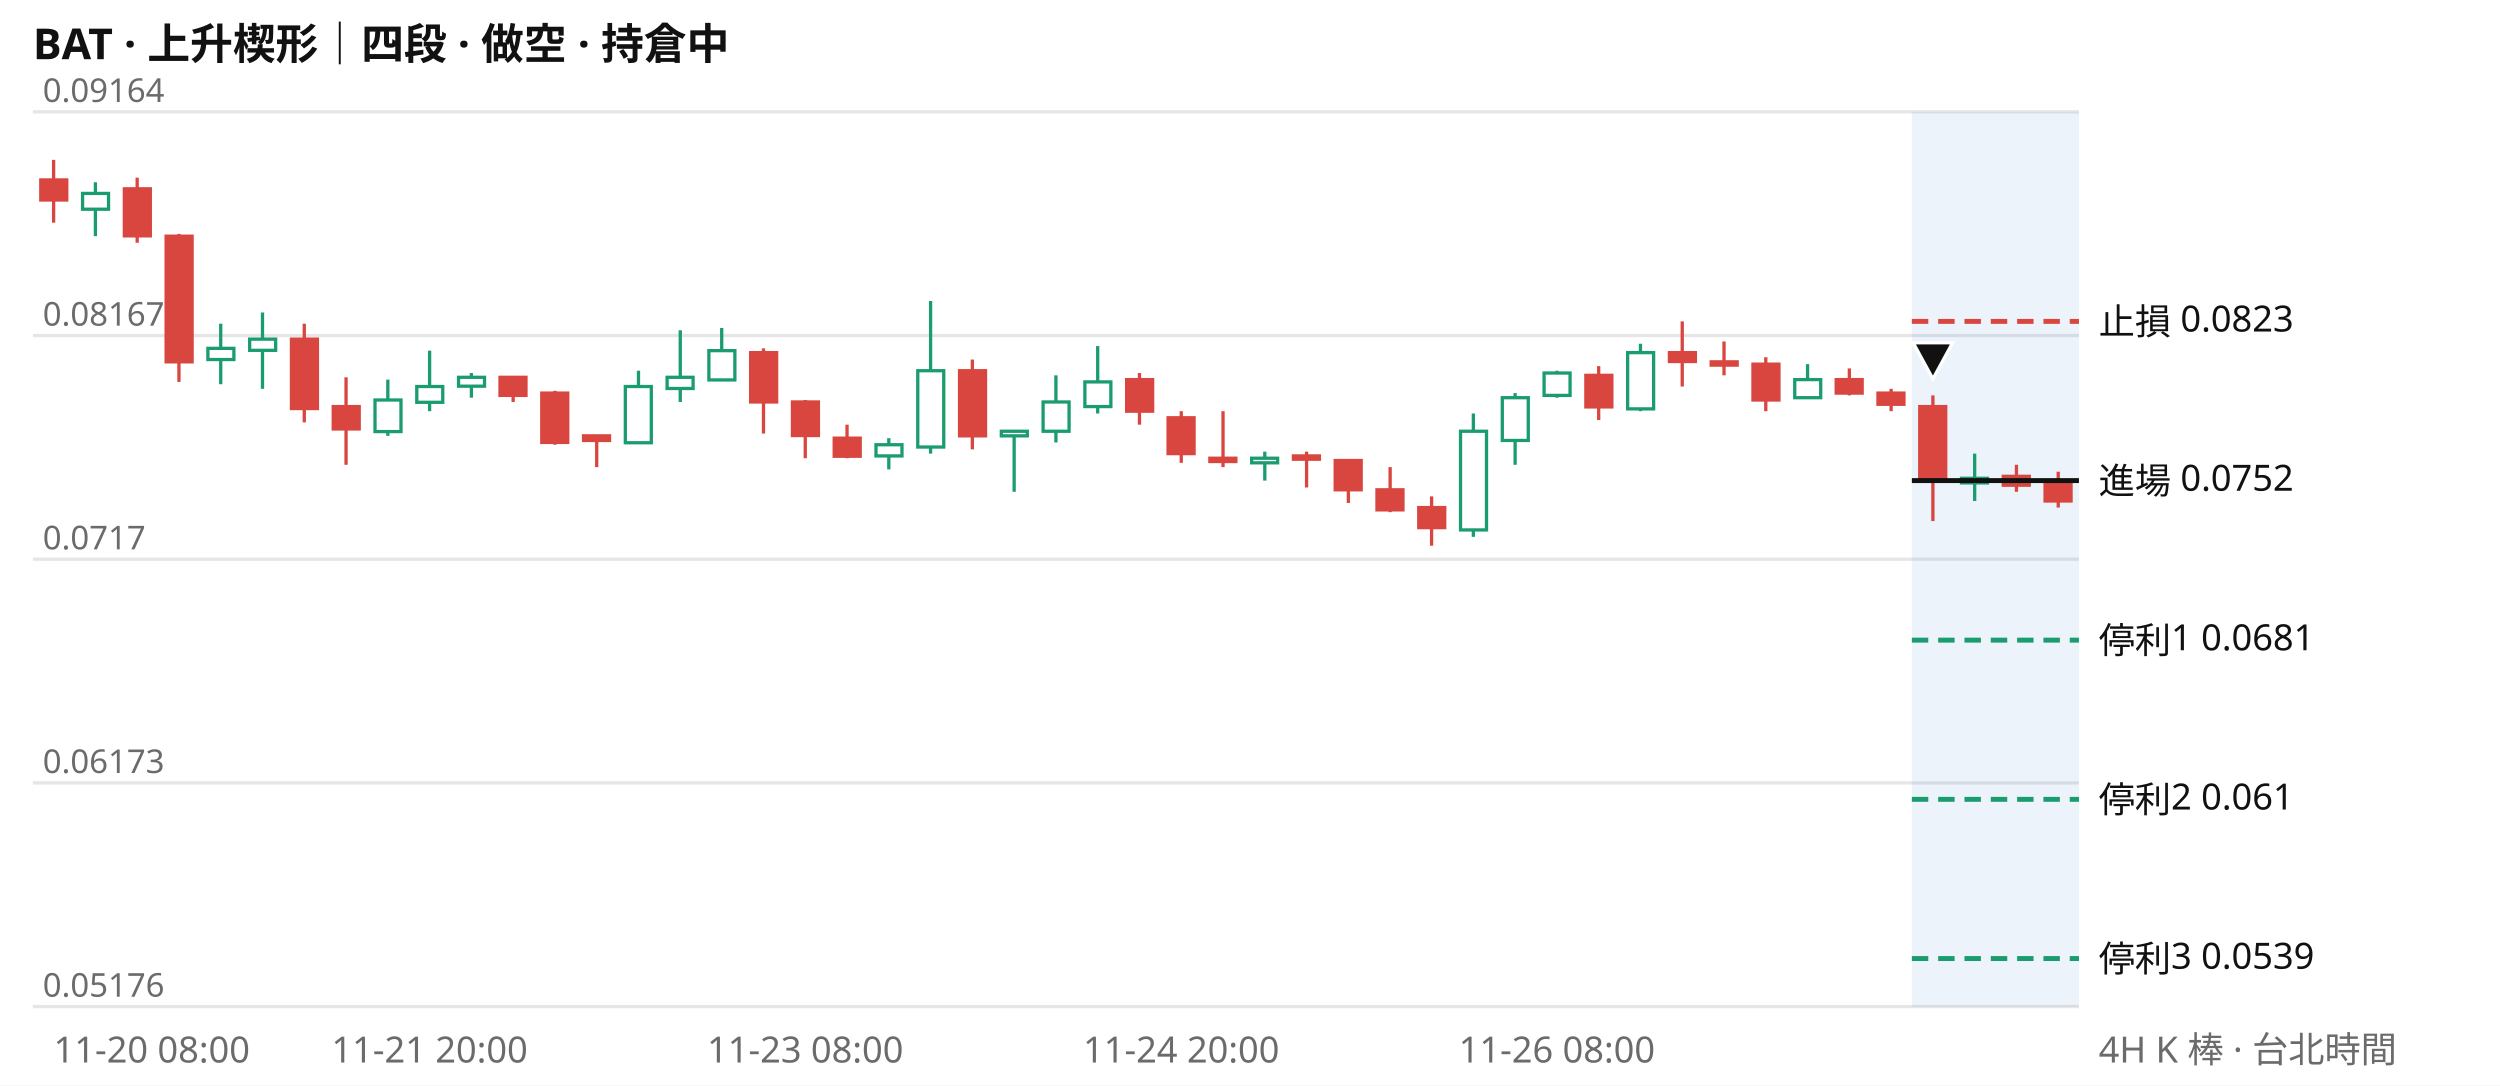
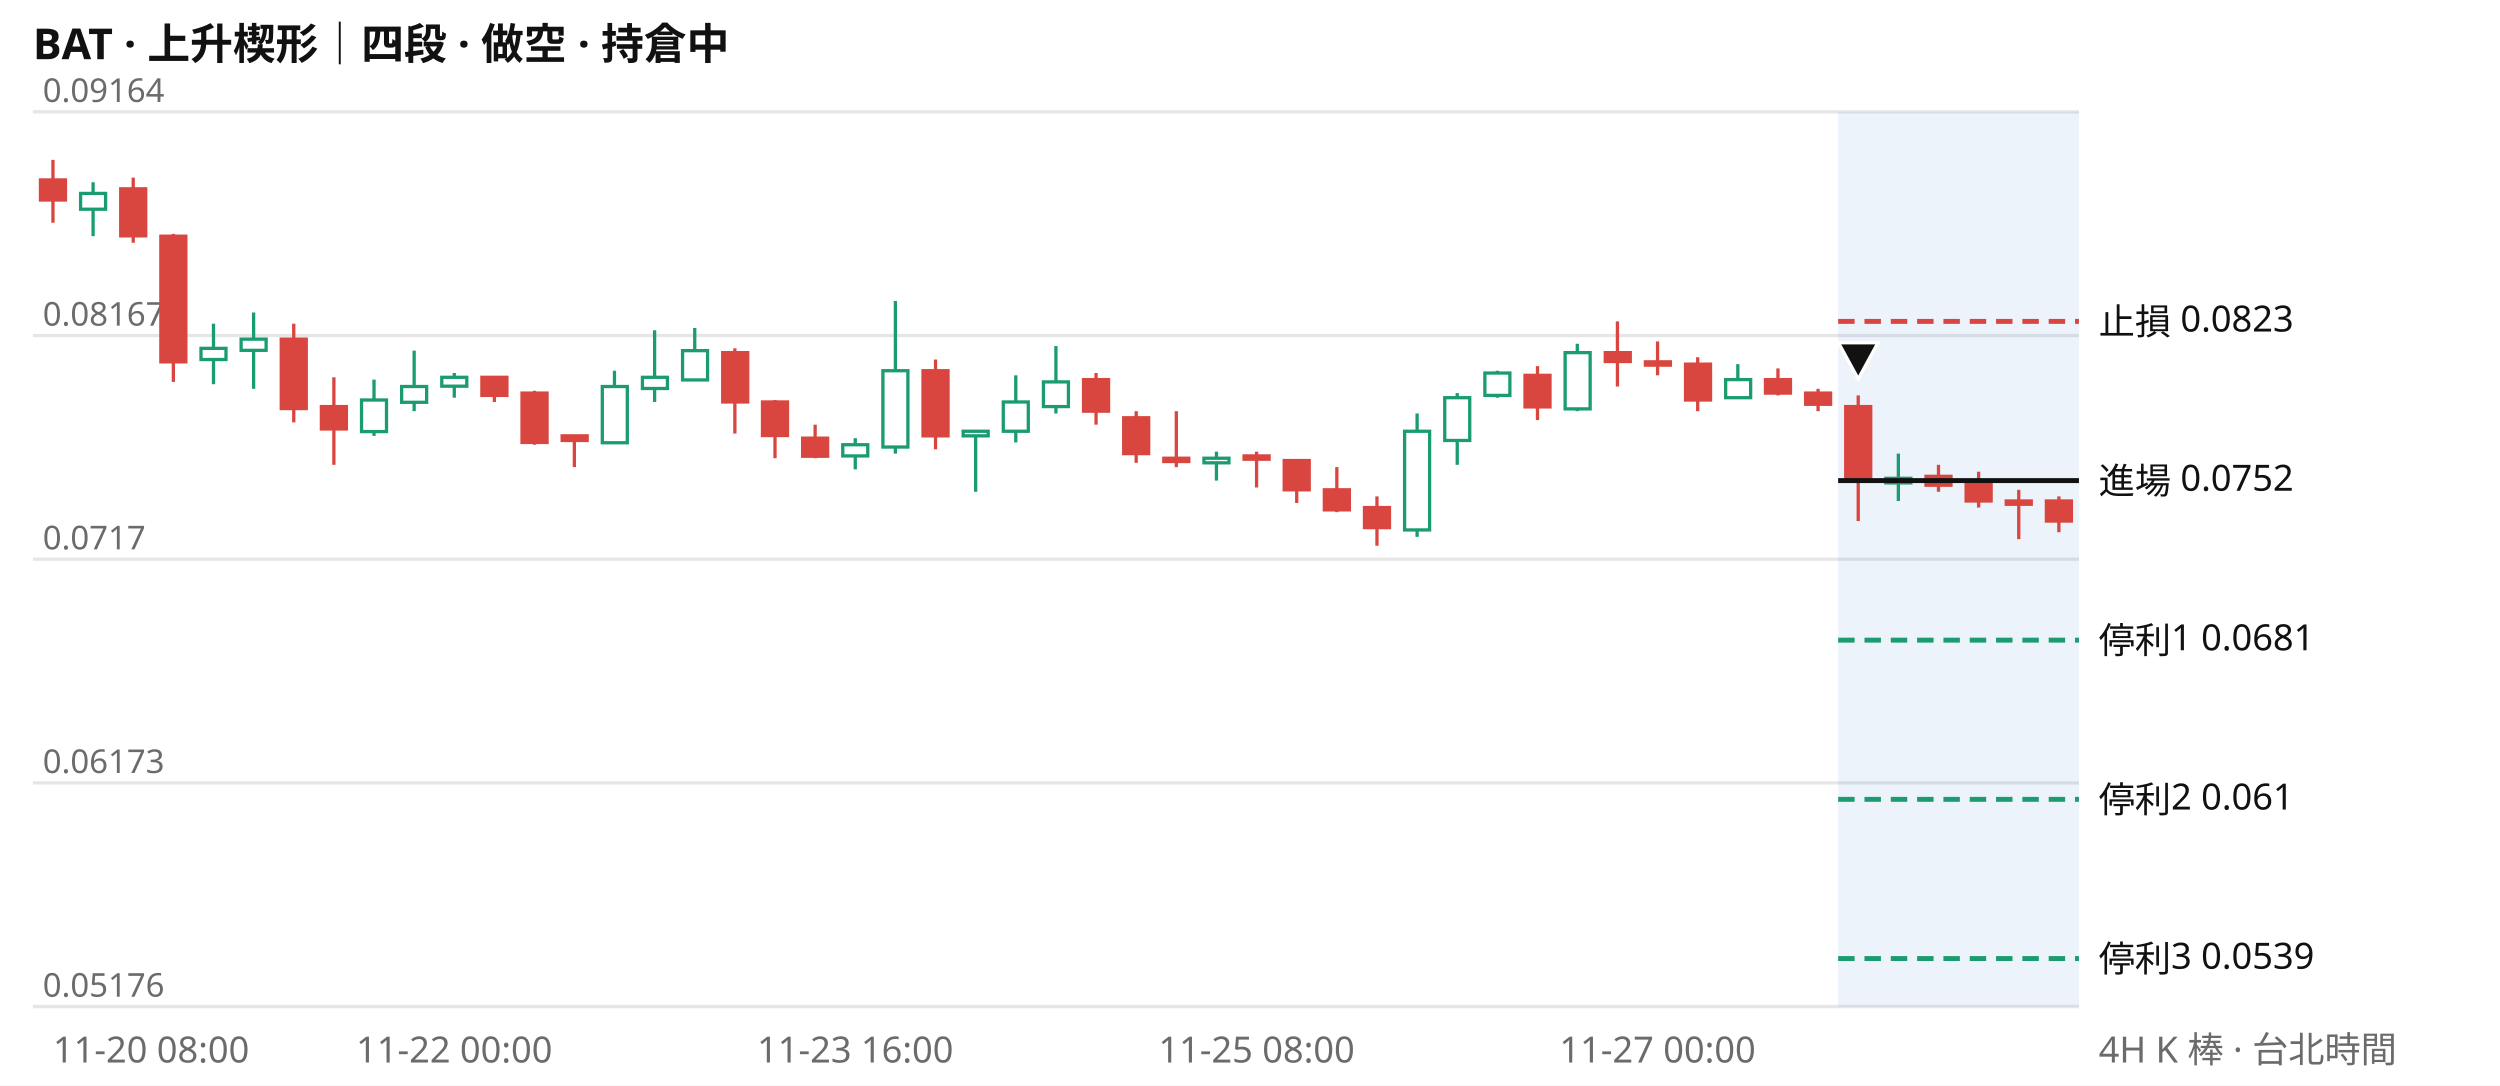
<svg xmlns="http://www.w3.org/2000/svg" viewBox="0 0 760 330" width="760" height="330" font-family="system-ui,Segoe UI,Microsoft JhengHei,sans-serif" font-size="11">
  <rect width="760" height="330" fill="#ffffff" />
  <text x="10" y="18" font-size="13" font-weight="600" fill="#111111">BAT · 上升楔形｜四段 · 做空 · 持倉中</text>
  <line x1="10" x2="632" y1="306.0" y2="306.0" stroke="#e6e6e6" />
  <text x="13" y="303.0" fill="#6b6b6b" font-size="10">0.05176</text>
  <line x1="10" x2="632" y1="238.0" y2="238.0" stroke="#e6e6e6" />
  <text x="13" y="235.0" fill="#6b6b6b" font-size="10">0.06173</text>
  <line x1="10" x2="632" y1="170.0" y2="170.0" stroke="#e6e6e6" />
  <text x="13" y="167.0" fill="#6b6b6b" font-size="10">0.0717</text>
  <line x1="10" x2="632" y1="102.0" y2="102.0" stroke="#e6e6e6" />
  <text x="13" y="99.0" fill="#6b6b6b" font-size="10">0.08167</text>
  <line x1="10" x2="632" y1="34.0" y2="34.0" stroke="#e6e6e6" />
  <text x="13" y="31.0" fill="#6b6b6b" font-size="10">0.09164</text>
-   <rect x="581.2" y="34" width="50.8" height="272" fill="#2a78d6" opacity="0.09" />
-   <path d="M29.0 55.4V71.8M67.1 98.4V116.8M79.8 95.0V118.2M117.9 115.4V132.5M130.6 106.6V125.0M143.3 113.4V120.9M194.1 112.7V134.5M206.8 100.4V122.2M219.4 99.7V115.4M270.2 133.2V142.7M282.9 91.5V137.9M308.3 131.1V149.5M321.0 114.1V134.5M333.7 105.2V125.7M384.5 137.3V146.1M447.9 125.7V163.2M460.6 119.5V141.3M473.3 112.7V120.9M498.7 104.5V125.0M549.5 110.7V120.9M600.3 137.9V152.3" stroke="#1a9c6f" fill="none" />
-   <path d="M16.3 48.6V67.7M41.7 54.0V73.8M54.4 71.1V116.1M92.5 98.4V128.4M105.2 114.7V141.3M156.0 114.7V122.2M168.7 118.8V135.2M181.4 132.5V142.0M232.1 105.9V131.8M244.8 121.6V139.3M257.5 129.1V139.3M295.6 109.3V136.6M346.4 113.4V129.1M359.1 125.0V140.7M371.8 125.0V142.0M397.2 137.3V148.2M409.9 140.0V152.9M422.6 142.0V155.7M435.2 150.9V165.9M486.0 111.3V127.7M511.4 97.7V117.5M524.1 103.8V114.1M536.8 108.6V125.0M562.2 112.0V120.2M574.9 118.2V125.0M587.6 120.2V158.4M613.0 141.3V149.5M625.7 143.4V154.3" stroke="#d9453f" fill="none" />
-   <path d="M25.1 58.8h7.9v4.8h-7.9zM63.2 105.9h7.9v3.4h-7.9zM75.9 103.1h7.9v3.4h-7.9zM114.0 121.6h7.9v9.6h-7.9zM126.7 117.5h7.9v4.8h-7.9zM139.4 114.7h7.9v2.7h-7.9zM190.1 117.5h7.9v17.1h-7.9zM202.8 114.7h7.9v3.4h-7.9zM215.5 106.6h7.9v8.9h-7.9zM266.3 135.2h7.9v3.4h-7.9zM279.0 112.7h7.9v23.2h-7.9zM304.4 131.1h7.9v1.4h-7.9zM317.1 122.2h7.9v8.9h-7.9zM329.8 116.1h7.9v7.5h-7.9zM380.5 139.3h7.9v1.4h-7.9zM444.0 131.1h7.9v30.0h-7.9zM456.7 120.9h7.9v13.0h-7.9zM469.4 113.4h7.9v6.8h-7.9zM494.8 107.2h7.9v17.1h-7.9zM545.6 115.4h7.9v5.5h-7.9zM596.3 145.4h7.9v1.4h-7.9z" stroke="#1a9c6f" fill="#ffffff" />
-   <path d="M12.4 54.7h7.9v6.1h-7.9zM37.8 57.4h7.9v14.3h-7.9zM50.5 71.8h7.9v38.2h-7.9zM88.6 103.1h7.9v21.1h-7.9zM101.3 123.6h7.9v6.8h-7.9zM152.0 114.7h7.9v5.5h-7.9zM164.7 119.5h7.9v15.0h-7.9zM177.4 132.5h7.9v1.4h-7.9zM228.2 107.2h7.9v15.0h-7.9zM240.9 122.2h7.9v10.2h-7.9zM253.6 133.2h7.9v5.5h-7.9zM291.7 112.7h7.9v19.8h-7.9zM342.5 115.4h7.9v9.6h-7.9zM355.1 127.0h7.9v10.9h-7.9zM367.8 139.3h7.9v1.0h-7.9zM393.2 138.6h7.9v1.0h-7.9zM405.9 140.0h7.9v8.9h-7.9zM418.6 148.9h7.9v6.1h-7.9zM431.3 154.3h7.9v6.1h-7.9zM482.1 114.1h7.9v9.6h-7.9zM507.5 107.2h7.9v2.7h-7.9zM520.2 110.0h7.9v1.0h-7.9zM532.9 110.7h7.9v10.9h-7.9zM558.2 115.4h7.9v4.1h-7.9zM570.9 119.5h7.9v3.4h-7.9zM583.6 123.6h7.9v22.5h-7.9zM609.0 144.8h7.9v2.7h-7.9zM621.7 146.8h7.9v5.5h-7.9z" stroke="#d9453f" fill="#d9453f" />
-   <line x1="581.2" x2="632" y1="97.7" y2="97.7" stroke="#d9453f" stroke-width="1.5" stroke-dasharray="5 3" />
+   <rect x="558.8" y="34" width="73.2" height="272" fill="#2a78d6" opacity="0.09" />
+   <path d="M28.3 55.4V71.8M64.9 98.4V116.8M77.1 95.0V118.2M113.7 115.4V132.5M125.9 106.6V125.0M138.1 113.4V120.9M186.8 112.7V134.5M199.0 100.4V122.2M211.2 99.7V115.4M260.0 133.2V142.7M272.2 91.5V137.9M296.6 131.1V149.5M308.8 114.1V134.5M321.0 105.2V125.7M369.8 137.3V146.1M430.8 125.7V163.2M443.0 119.5V141.3M455.2 112.7V120.9M479.5 104.5V125.0M528.3 110.7V120.9M577.1 137.9V152.3" stroke="#1a9c6f" fill="none" />
+   <path d="M16.1 48.6V67.7M40.5 54.0V73.8M52.7 71.1V116.1M89.3 98.4V128.4M101.5 114.7V141.3M150.3 114.7V122.2M162.5 118.8V135.2M174.6 132.5V142.0M223.4 105.9V131.8M235.6 121.6V139.3M247.8 129.1V139.3M284.4 109.3V136.6M333.2 113.4V129.1M345.4 125.0V140.7M357.6 125.0V142.0M382.0 137.3V148.2M394.2 140.0V152.9M406.4 142.0V155.7M418.6 150.9V165.9M467.4 111.3V127.7M491.7 97.7V117.5M503.9 103.8V114.1M516.1 108.6V125.0M540.5 112.0V120.2M552.7 118.2V125.0M564.9 120.2V158.4M589.3 141.3V149.5M601.5 143.4V154.3M613.7 148.9V163.9M625.9 150.9V161.8" stroke="#d9453f" fill="none" />
+   <path d="M24.5 58.8h7.6v4.8h-7.6zM61.1 105.9h7.6v3.4h-7.6zM73.3 103.1h7.6v3.4h-7.6zM109.9 121.6h7.6v9.6h-7.6zM122.1 117.5h7.6v4.8h-7.6zM134.3 114.7h7.6v2.7h-7.6zM183.1 117.5h7.6v17.1h-7.6zM195.3 114.7h7.6v3.4h-7.6zM207.5 106.6h7.6v8.9h-7.6zM256.2 135.2h7.6v3.4h-7.6zM268.4 112.7h7.6v23.2h-7.6zM292.8 131.1h7.6v1.4h-7.6zM305.0 122.2h7.6v8.9h-7.6zM317.2 116.1h7.6v7.5h-7.6zM366.0 139.3h7.6v1.4h-7.6zM427.0 131.1h7.6v30.0h-7.6zM439.2 120.9h7.6v13.0h-7.6zM451.4 113.4h7.6v6.8h-7.6zM475.8 107.2h7.6v17.1h-7.6zM524.6 115.4h7.6v5.5h-7.6zM573.3 145.4h7.6v1.4h-7.6z" stroke="#1a9c6f" fill="#ffffff" />
+   <path d="M12.3 54.7h7.6v6.1h-7.6zM36.7 57.4h7.6v14.3h-7.6zM48.9 71.8h7.6v38.2h-7.6zM85.5 103.1h7.6v21.1h-7.6zM97.7 123.6h7.6v6.8h-7.6zM146.5 114.7h7.6v5.5h-7.6zM158.7 119.5h7.6v15.0h-7.6zM170.9 132.5h7.6v1.4h-7.6zM219.7 107.2h7.6v15.0h-7.6zM231.8 122.2h7.6v10.2h-7.6zM244.0 133.2h7.6v5.5h-7.6zM280.6 112.7h7.6v19.8h-7.6zM329.4 115.4h7.6v9.6h-7.6zM341.6 127.0h7.6v10.9h-7.6zM353.8 139.3h7.6v1.0h-7.6zM378.2 138.6h7.6v1.0h-7.6zM390.4 140.0h7.6v8.9h-7.6zM402.6 148.9h7.6v6.1h-7.6zM414.8 154.3h7.6v6.1h-7.6zM463.6 114.1h7.6v9.6h-7.6zM488.0 107.2h7.6v2.7h-7.6zM500.2 110.0h7.6v1.0h-7.6zM512.4 110.7h7.6v10.9h-7.6zM536.7 115.4h7.6v4.1h-7.6zM548.9 119.5h7.6v3.4h-7.6zM561.1 123.6h7.6v22.5h-7.6zM585.5 144.8h7.6v2.7h-7.6zM597.7 146.8h7.6v5.5h-7.6zM609.9 152.3h7.6v1.0h-7.6zM622.1 152.3h7.6v6.1h-7.6z" stroke="#d9453f" fill="#d9453f" />
+   <line x1="558.8" x2="632" y1="97.7" y2="97.7" stroke="#d9453f" stroke-width="1.5" stroke-dasharray="5 3" />
  <text x="638" y="101.7" fill="#111111">止損 0.0823</text>
-   <line x1="581.2" x2="632" y1="146.1" y2="146.1" stroke="#111111" stroke-width="1.5" />
+   <line x1="558.8" x2="632" y1="146.1" y2="146.1" stroke="#111111" stroke-width="1.5" />
  <text x="638" y="150.1" fill="#111111">進場 0.0752</text>
-   <line x1="581.2" x2="632" y1="194.6" y2="194.6" stroke="#1a9c6f" stroke-width="1.5" stroke-dasharray="5 3" />
+   <line x1="558.8" x2="632" y1="194.6" y2="194.6" stroke="#1a9c6f" stroke-width="1.5" stroke-dasharray="5 3" />
  <text x="638" y="198.6" fill="#111111">停利1 0.0681</text>
-   <line x1="581.2" x2="632" y1="243.0" y2="243.0" stroke="#1a9c6f" stroke-width="1.5" stroke-dasharray="5 3" />
+   <line x1="558.8" x2="632" y1="243.0" y2="243.0" stroke="#1a9c6f" stroke-width="1.5" stroke-dasharray="5 3" />
  <text x="638" y="247.0" fill="#111111">停利2 0.061</text>
-   <line x1="581.2" x2="632" y1="291.4" y2="291.4" stroke="#1a9c6f" stroke-width="1.5" stroke-dasharray="5 3" />
+   <line x1="558.8" x2="632" y1="291.4" y2="291.4" stroke="#1a9c6f" stroke-width="1.5" stroke-dasharray="5 3" />
  <text x="638" y="295.4" fill="#111111">停利3 0.0539</text>
-   <path d="M587.6 115.2l6 -11h-12z" fill="#111111" stroke="#ffffff" />
-   <text x="16.3" y="323" fill="#6b6b6b" text-anchor="start">11-20 08:00</text>
-   <text x="130.6" y="323" fill="#6b6b6b" text-anchor="middle">11-21 20:00</text>
-   <text x="244.8" y="323" fill="#6b6b6b" text-anchor="middle">11-23 08:00</text>
-   <text x="359.1" y="323" fill="#6b6b6b" text-anchor="middle">11-24 20:00</text>
-   <text x="473.3" y="323" fill="#6b6b6b" text-anchor="middle">11-26 08:00</text>
+   <path d="M564.9 115.2l6 -11h-12z" fill="#111111" stroke="#ffffff" />
+   <text x="16.1" y="323" fill="#6b6b6b" text-anchor="start">11-20 08:00</text>
+   <text x="138.1" y="323" fill="#6b6b6b" text-anchor="middle">11-22 00:00</text>
+   <text x="260.0" y="323" fill="#6b6b6b" text-anchor="middle">11-23 16:00</text>
+   <text x="382.0" y="323" fill="#6b6b6b" text-anchor="middle">11-25 08:00</text>
+   <text x="503.9" y="323" fill="#6b6b6b" text-anchor="middle">11-27 00:00</text>
  <text x="638" y="323" fill="#6b6b6b">4H K 棒 · 台北時間</text>
</svg>
